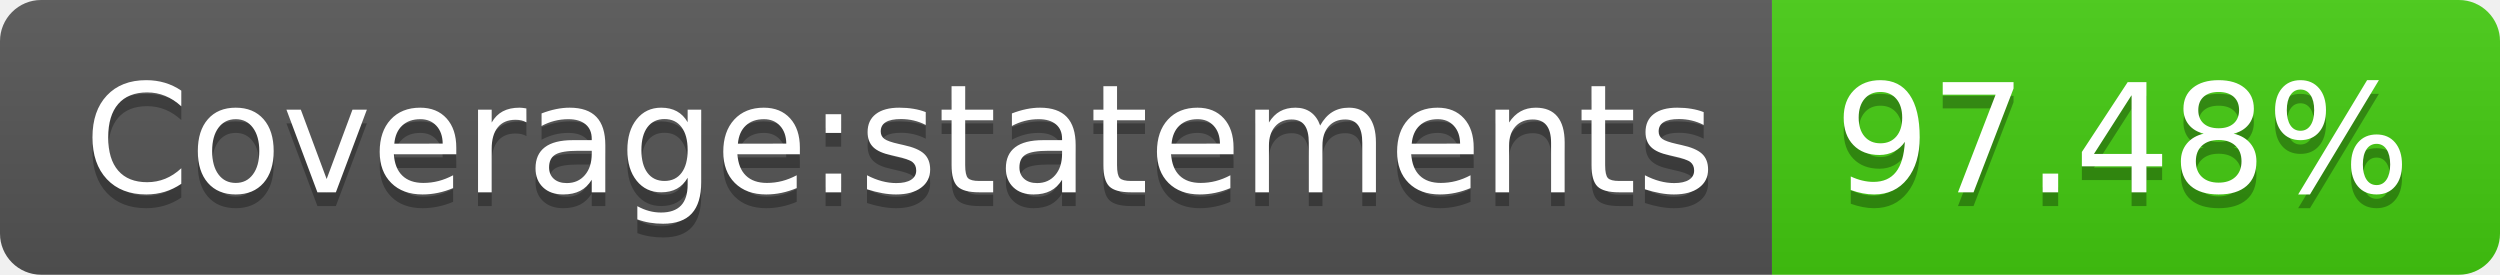
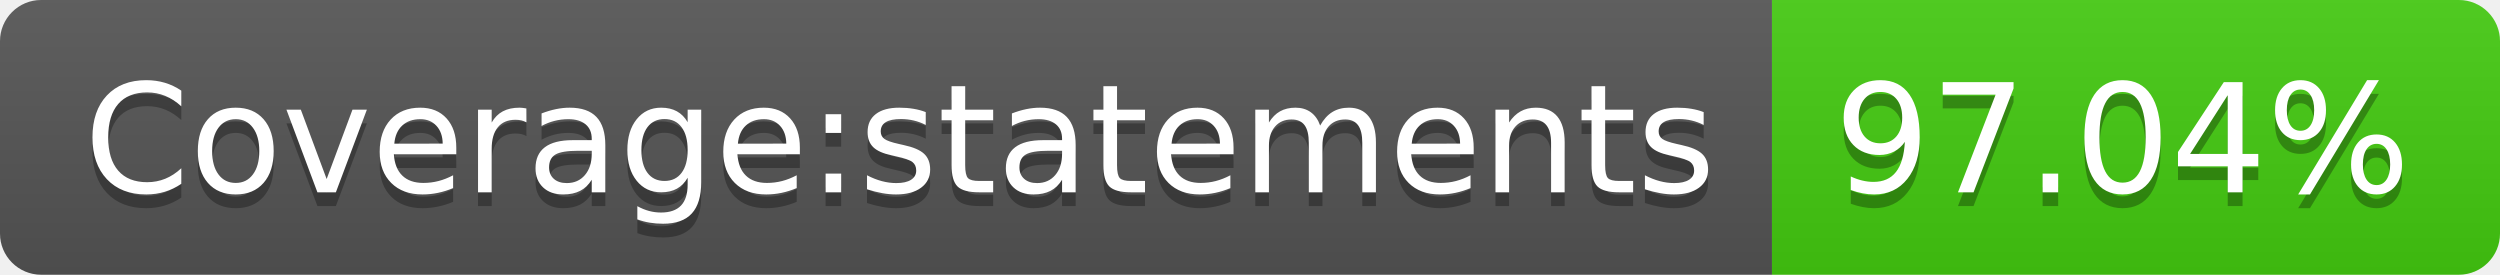
- <svg xmlns="http://www.w3.org/2000/svg" width="182" height="20" role="img" aria-label="Coverage:statements: 97.48%">
+ <svg xmlns="http://www.w3.org/2000/svg" width="182" height="20" role="img" aria-label="Coverage:statements: 97.04%">
  <linearGradient id="s" x2="0" y2="100%">
    <stop offset="0" stop-color="#bbb" stop-opacity=".1" />
    <stop offset="1" stop-opacity=".1" />
  </linearGradient>
  <clipPath id="r">
    <rect width="182" height="20" rx="3" fill="#fff" />
  </clipPath>
  <g clip-path="url(#r)">
    <rect width="129" height="20" fill="#555" />
    <rect x="129" width="53" height="20" fill="#4c1" />
    <rect width="182" height="20" fill="url(#s)" />
  </g>
  <g fill="#fff" text-anchor="middle" font-family="Verdana,Geneva,DejaVu Sans,sans-serif" text-rendering="geometricPrecision" font-size="110">
    <text aria-hidden="true" x="655" y="150" fill="#010101" fill-opacity=".3" transform="scale(.1)" textLength="1190">Coverage:statements</text>
    <text x="655" y="140" transform="scale(.1)" fill="#fff" textLength="1190">Coverage:statements</text>
-     <text aria-hidden="true" x="1545" y="150" fill="#010101" fill-opacity=".3" transform="scale(.1)" textLength="430">97.48%</text>
-     <text x="1545" y="140" transform="scale(.1)" fill="#fff" textLength="430">97.48%</text>
+     <text aria-hidden="true" x="1545" y="150" fill="#010101" fill-opacity=".3" transform="scale(.1)" textLength="430">97.04%</text>
+     <text x="1545" y="140" transform="scale(.1)" fill="#fff" textLength="430">97.04%</text>
  </g>
</svg>
